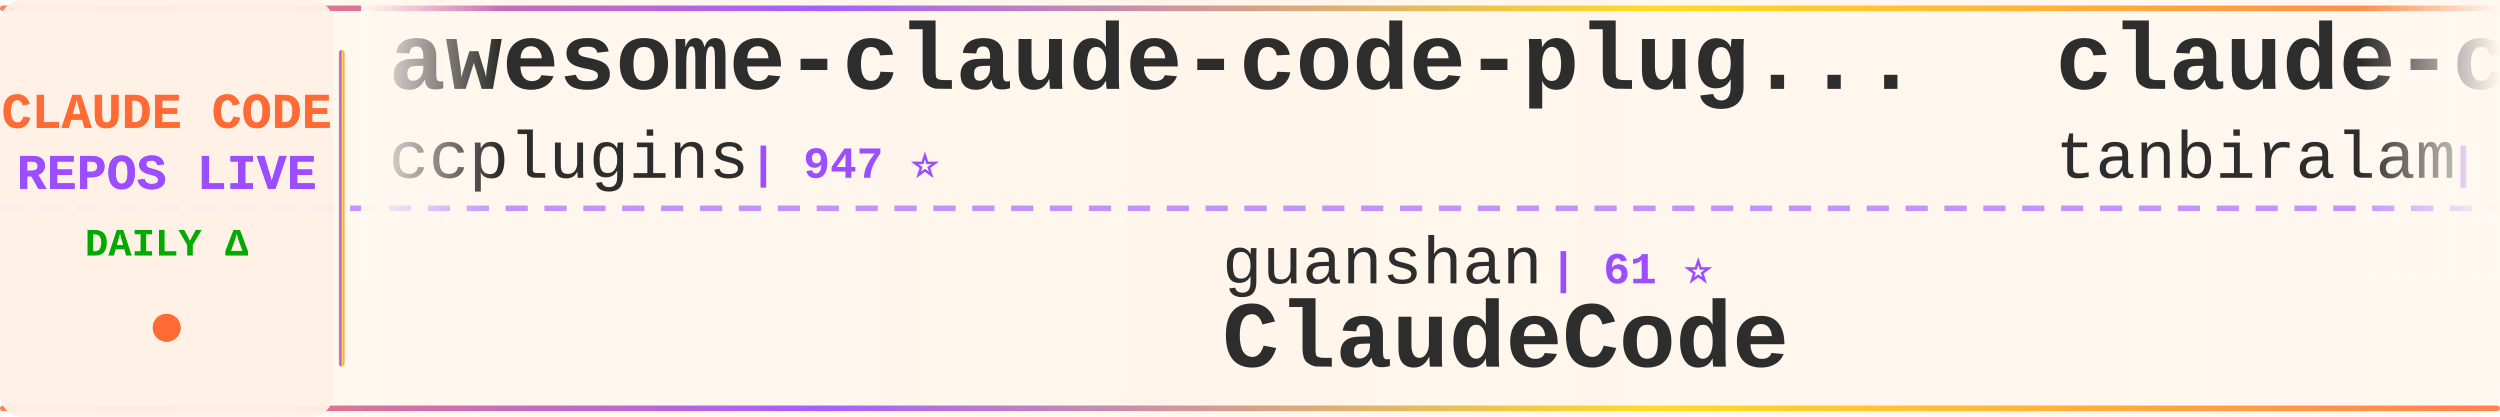
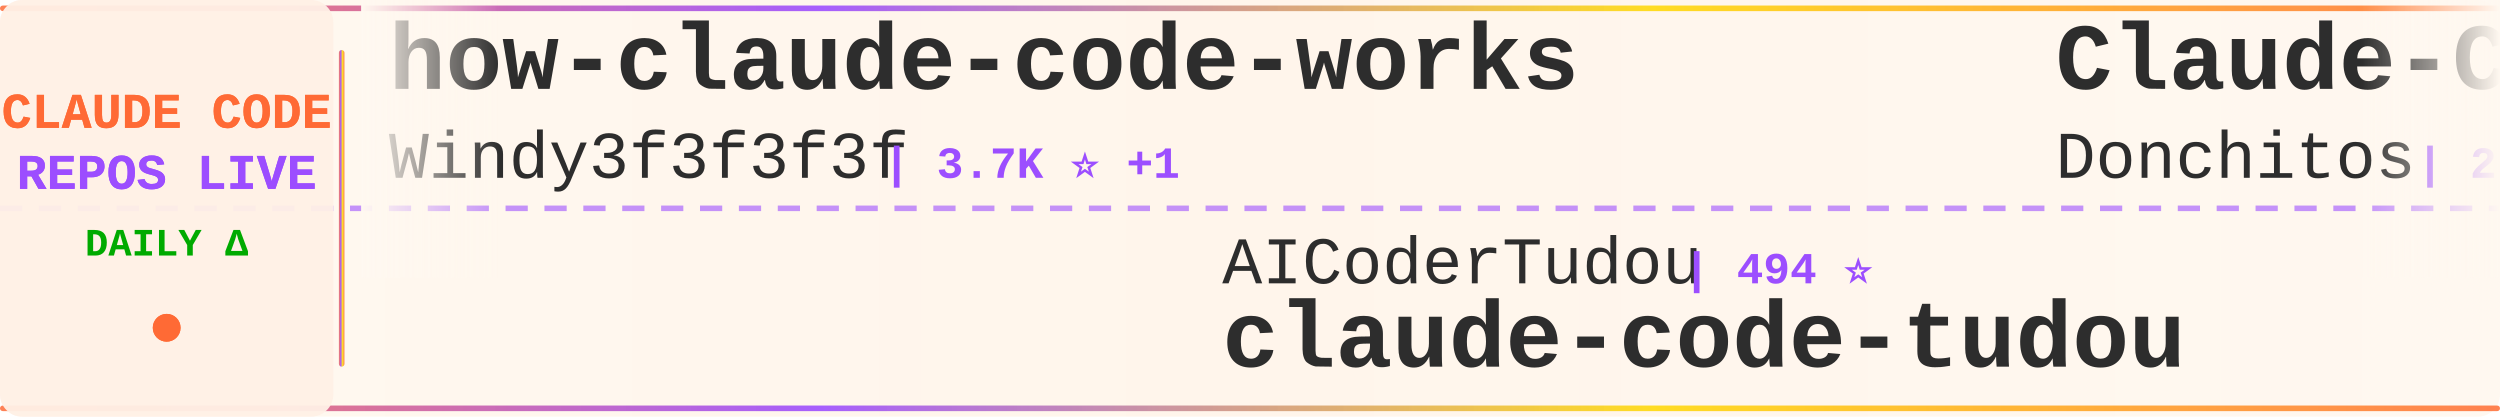
<svg xmlns="http://www.w3.org/2000/svg" width="900" height="150">
  <defs>
    <linearGradient id="tickerBg" x1="0%" y1="0%" x2="100%" y2="0%">
      <stop offset="0%" style="stop-color:#fff8f0;stop-opacity:0.98" />
      <stop offset="50%" style="stop-color:#fff5eb;stop-opacity:1" />
      <stop offset="100%" style="stop-color:#fff8f0;stop-opacity:0.98" />
    </linearGradient>
    <linearGradient id="borderGrad" x1="0%" y1="0%" x2="100%" y2="0%">
      <stop offset="0%" style="stop-color:#FF6B35;stop-opacity:0.85">
        <animate attributeName="stop-opacity" values="0.85;1;0.85" dur="2s" repeatCount="indefinite" />
      </stop>
      <stop offset="33%" style="stop-color:#9C4EFF;stop-opacity:0.9">
        <animate attributeName="stop-opacity" values="0.9;1;0.9" dur="2.2s" repeatCount="indefinite" />
      </stop>
      <stop offset="66%" style="stop-color:#FFD700;stop-opacity:0.85">
        <animate attributeName="stop-opacity" values="0.85;1;0.85" dur="1.8s" repeatCount="indefinite" />
      </stop>
      <stop offset="100%" style="stop-color:#FF6B35;stop-opacity:0.85">
        <animate attributeName="stop-opacity" values="0.85;1;0.85" dur="2s" repeatCount="indefinite" />
      </stop>
    </linearGradient>
    <filter id="textGlow">
      <feGaussianBlur stdDeviation="0.15" result="coloredBlur" />
      <feMerge>
        <feMergeNode in="coloredBlur" />
        <feMergeNode in="SourceGraphic" />
      </feMerge>
    </filter>
    <filter id="metricGlow">
      <feGaussianBlur stdDeviation="0.2" result="coloredBlur" />
      <feMerge>
        <feMergeNode in="coloredBlur" />
        <feMergeNode in="SourceGraphic" />
      </feMerge>
    </filter>
    <linearGradient id="leftFade" x1="0%" y1="0%" x2="100%" y2="0%">
      <stop offset="0%" style="stop-color:#fff8f0;stop-opacity:1" />
      <stop offset="100%" style="stop-color:#fff8f0;stop-opacity:0" />
    </linearGradient>
    <linearGradient id="rightFade" x1="0%" y1="0%" x2="100%" y2="0%">
      <stop offset="0%" style="stop-color:#fff8f0;stop-opacity:0" />
      <stop offset="100%" style="stop-color:#fff8f0;stop-opacity:1" />
    </linearGradient>
  </defs>
  <rect width="900" height="150" fill="url(#tickerBg)" rx="8" />
  <rect x="0" y="2" width="900" height="2" fill="url(#borderGrad)" rx="1" />
  <rect x="0" y="146" width="900" height="2" fill="url(#borderGrad)" rx="1" />
  <line x1="0" y1="75" x2="900" y2="75" stroke="#9C4EFF" stroke-width="2" stroke-dasharray="8 6" opacity="0.6" />
  <rect x="0" y="0" width="120" height="150" fill="#fff0e6" opacity="0.95" rx="8" />
  <text x="60" y="46" font-family="'Courier New', monospace" font-size="18" font-weight="bold" fill="#FF6B35" text-anchor="middle" filter="url(#textGlow)">
    CLAUDE CODE
  </text>
  <text x="60" y="68" font-family="'Courier New', monospace" font-size="18" font-weight="bold" fill="#9C4EFF" text-anchor="middle" filter="url(#textGlow)">
    REPOS LIVE
  </text>
  <text x="60" y="92" font-family="'Courier New', monospace" font-size="14" font-weight="bold" fill="#00aa00" text-anchor="middle">
    DAILY Δ
  </text>
  <circle cx="60" cy="118" r="5" fill="#FF6B35" filter="url(#metricGlow)">
    <animate attributeName="r" values="4;6;4" dur="1.5s" repeatCount="indefinite" />
    <animate attributeName="opacity" values="0.6;1;0.6" dur="1.5s" repeatCount="indefinite" />
  </circle>
  <rect x="122" y="18" width="2" height="114" fill="url(#borderGrad)" rx="1" />
  <clipPath id="tickerClip">
    <rect x="130" y="0" width="770" height="150" />
  </clipPath>
  <g clip-path="url(#tickerClip)">
    <g id="tickerItems">
      <animateTransform attributeName="transform" attributeType="XML" type="translate" from="0 0" to="-3000 0" dur="54s" repeatCount="indefinite" />
      <g transform="translate(0, 0)">
-         <text x="140" y="32" font-family="'Courier New', monospace" font-size="34" font-weight="bold" fill="#2d2d2d">awesome-claude-code-plug...</text>
-         <text x="140" y="64" font-family="'Courier New', monospace" font-size="24" font-weight="normal" fill="#2d2d2d" opacity="1.0">ccplugins</text>
-         <text x="270" y="64" font-family="'Courier New', monospace" font-size="16" font-weight="bold" fill="#9C4EFF"> | 947 ⭐</text>
+         <text x="140" y="32" font-family="'Courier New', monospace" font-size="34" font-weight="bold" fill="#2d2d2d">how-claude-code-works</text>
+         <text x="140" y="64" font-family="'Courier New', monospace" font-size="24" font-weight="normal" fill="#2d2d2d" opacity="1.0">Windy3f3f3f3f</text>
+         <text x="318" y="64" font-family="'Courier New', monospace" font-size="16" font-weight="bold" fill="#9C4EFF"> | 3.7K ⭐ +1</text>
      </g>
      <g transform="translate(300, 0)">
-         <text x="140" y="102" font-family="'Courier New', monospace" font-size="24" font-weight="normal" fill="#2d2d2d" opacity="1.0">guanshan</text>
-         <text x="258" y="102" font-family="'Courier New', monospace" font-size="16" font-weight="bold" fill="#9C4EFF"> | 61 ⭐</text>
-         <text x="140" y="132" font-family="'Courier New', monospace" font-size="34" font-weight="bold" fill="#2d2d2d">ClaudeCode</text>
+         <text x="140" y="102" font-family="'Courier New', monospace" font-size="24" font-weight="normal" fill="#2d2d2d" opacity="1.0">AICoderTudou</text>
+         <text x="306" y="102" font-family="'Courier New', monospace" font-size="16" font-weight="bold" fill="#9C4EFF"> | 494 ⭐</text>
+         <text x="140" y="132" font-family="'Courier New', monospace" font-size="34" font-weight="bold" fill="#2d2d2d">claude-code-tudou</text>
      </g>
      <g transform="translate(600, 0)">
-         <text x="140" y="32" font-family="'Courier New', monospace" font-size="34" font-weight="bold" fill="#2d2d2d">claude-code</text>
-         <text x="140" y="64" font-family="'Courier New', monospace" font-size="24" font-weight="normal" fill="#2d2d2d" opacity="1.0">tanbiralam</text>
-         <text x="282" y="64" font-family="'Courier New', monospace" font-size="16" font-weight="bold" fill="#9C4EFF"> | 2.3K ⭐</text>
+         <text x="140" y="32" font-family="'Courier New', monospace" font-size="34" font-weight="bold" fill="#2d2d2d">Claude-Code-Game-Studios</text>
+         <text x="140" y="64" font-family="'Courier New', monospace" font-size="24" font-weight="normal" fill="#2d2d2d" opacity="1.0">Donchitos</text>
+         <text x="270" y="64" font-family="'Courier New', monospace" font-size="16" font-weight="bold" fill="#9C4EFF"> | 25.2K ⭐ +22</text>
      </g>
      <g transform="translate(900, 0)">
-         <text x="140" y="102" font-family="'Courier New', monospace" font-size="24" font-weight="normal" fill="#2d2d2d" opacity="1.0">davila7</text>
-         <text x="246" y="102" font-family="'Courier New', monospace" font-size="16" font-weight="bold" fill="#9C4EFF"> | 30.8K ⭐ +7</text>
-         <text x="140" y="132" font-family="'Courier New', monospace" font-size="34" font-weight="bold" fill="#2d2d2d">claude-code-templates</text>
+         <text x="140" y="102" font-family="'Courier New', monospace" font-size="24" font-weight="normal" fill="#2d2d2d" opacity="1.0">lintsinghua</text>
+         <text x="294" y="102" font-family="'Courier New', monospace" font-size="16" font-weight="bold" fill="#9C4EFF"> | 4.3K ⭐</text>
+         <text x="140" y="132" font-family="'Courier New', monospace" font-size="34" font-weight="bold" fill="#2d2d2d">claude-code-book</text>
      </g>
      <g transform="translate(1200, 0)">
+         <text x="140" y="32" font-family="'Courier New', monospace" font-size="34" font-weight="bold" fill="#2d2d2d">claude-code-sourcemap</text>
+         <text x="140" y="64" font-family="'Courier New', monospace" font-size="24" font-weight="normal" fill="#2d2d2d" opacity="1.0">ChinaSiro</text>
+         <text x="270" y="64" font-family="'Courier New', monospace" font-size="16" font-weight="bold" fill="#9C4EFF"> | 9.7K ⭐ +1</text>
+       </g>
+       <g transform="translate(1500, 0)">
+         <text x="140" y="102" font-family="'Courier New', monospace" font-size="24" font-weight="normal" fill="#2d2d2d" opacity="1.0">wanshuiyin</text>
+         <text x="282" y="102" font-family="'Courier New', monospace" font-size="16" font-weight="bold" fill="#9C4EFF"> | 16.4K ⭐ +14</text>
+         <text x="140" y="132" font-family="'Courier New', monospace" font-size="34" font-weight="bold" fill="#2d2d2d">Auto-claude-code-researc...</text>
+       </g>
+       <g transform="translate(1800, 0)">
+         <text x="140" y="32" font-family="'Courier New', monospace" font-size="34" font-weight="bold" fill="#2d2d2d">claude-code-spec-workflo...</text>
+         <text x="140" y="64" font-family="'Courier New', monospace" font-size="24" font-weight="normal" fill="#2d2d2d" opacity="1.0">Pimzino</text>
+         <text x="246" y="64" font-family="'Courier New', monospace" font-size="16" font-weight="bold" fill="#9C4EFF"> | 3.9K ⭐</text>
+       </g>
+       <g transform="translate(2100, 0)">
+         <text x="140" y="102" font-family="'Courier New', monospace" font-size="24" font-weight="normal" fill="#2d2d2d" opacity="1.0">shareAI-lab</text>
+         <text x="294" y="102" font-family="'Courier New', monospace" font-size="16" font-weight="bold" fill="#9C4EFF"> | 77.2K ⭐ +20</text>
+         <text x="140" y="132" font-family="'Courier New', monospace" font-size="34" font-weight="bold" fill="#2d2d2d">learn-claude-code</text>
+       </g>
+       <g transform="translate(2400, 0)">
+         <text x="140" y="32" font-family="'Courier New', monospace" font-size="34" font-weight="bold" fill="#2d2d2d">claude-code</text>
+         <text x="140" y="64" font-family="'Courier New', monospace" font-size="24" font-weight="normal" fill="#2d2d2d" opacity="1.0">alex000kim</text>
+         <text x="282" y="64" font-family="'Courier New', monospace" font-size="16" font-weight="bold" fill="#9C4EFF"> | 234 ⭐</text>
+       </g>
+       <g transform="translate(2700, 0)">
+         <text x="140" y="102" font-family="'Courier New', monospace" font-size="24" font-weight="normal" fill="#2d2d2d" opacity="1.0">huangserva</text>
+         <text x="282" y="102" font-family="'Courier New', monospace" font-size="16" font-weight="bold" fill="#9C4EFF"> | 630 ⭐</text>
+         <text x="140" y="132" font-family="'Courier New', monospace" font-size="34" font-weight="bold" fill="#2d2d2d">claude-code-cli</text>
+       </g>
+       <g transform="translate(3000, 0)">
+         <text x="140" y="32" font-family="'Courier New', monospace" font-size="34" font-weight="bold" fill="#2d2d2d">how-claude-code-works</text>
+         <text x="140" y="64" font-family="'Courier New', monospace" font-size="24" font-weight="normal" fill="#2d2d2d" opacity="1.0">Windy3f3f3f3f</text>
+         <text x="318" y="64" font-family="'Courier New', monospace" font-size="16" font-weight="bold" fill="#9C4EFF"> | 3.7K ⭐ +1</text>
+       </g>
+       <g transform="translate(3300, 0)">
+         <text x="140" y="102" font-family="'Courier New', monospace" font-size="24" font-weight="normal" fill="#2d2d2d" opacity="1.0">AICoderTudou</text>
+         <text x="306" y="102" font-family="'Courier New', monospace" font-size="16" font-weight="bold" fill="#9C4EFF"> | 494 ⭐</text>
+         <text x="140" y="132" font-family="'Courier New', monospace" font-size="34" font-weight="bold" fill="#2d2d2d">claude-code-tudou</text>
+       </g>
+       <g transform="translate(3600, 0)">
        <text x="140" y="32" font-family="'Courier New', monospace" font-size="34" font-weight="bold" fill="#2d2d2d">Claude-Code-Game-Studios</text>
        <text x="140" y="64" font-family="'Courier New', monospace" font-size="24" font-weight="normal" fill="#2d2d2d" opacity="1.0">Donchitos</text>
-         <text x="270" y="64" font-family="'Courier New', monospace" font-size="16" font-weight="bold" fill="#9C4EFF"> | 25.2K ⭐ +4</text>
-       </g>
-       <g transform="translate(1500, 0)">
-         <text x="140" y="102" font-family="'Courier New', monospace" font-size="24" font-weight="normal" fill="#2d2d2d" opacity="1.0">Windy3f3f3f3f</text>
-         <text x="318" y="102" font-family="'Courier New', monospace" font-size="16" font-weight="bold" fill="#9C4EFF"> | 3.6K ⭐ +1</text>
-         <text x="140" y="132" font-family="'Courier New', monospace" font-size="34" font-weight="bold" fill="#2d2d2d">how-claude-code-works</text>
-       </g>
-       <g transform="translate(1800, 0)">
-         <text x="140" y="32" font-family="'Courier New', monospace" font-size="34" font-weight="bold" fill="#2d2d2d">claude-code-telegram</text>
-         <text x="140" y="64" font-family="'Courier New', monospace" font-size="24" font-weight="normal" fill="#2d2d2d" opacity="1.0">overwirehq</text>
-         <text x="282" y="64" font-family="'Courier New', monospace" font-size="16" font-weight="bold" fill="#9C4EFF"> | 2.8K ⭐</text>
-       </g>
-       <g transform="translate(2100, 0)">
-         <text x="140" y="102" font-family="'Courier New', monospace" font-size="24" font-weight="normal" fill="#2d2d2d" opacity="1.0">affaan-m</text>
-         <text x="258" y="102" font-family="'Courier New', monospace" font-size="16" font-weight="bold" fill="#9C4EFF"> | 262.8K ⭐ +169</text>
-         <text x="140" y="132" font-family="'Courier New', monospace" font-size="34" font-weight="bold" fill="#2d2d2d">ECC</text>
-       </g>
-       <g transform="translate(2400, 0)">
-         <text x="140" y="32" font-family="'Courier New', monospace" font-size="34" font-weight="bold" fill="#2d2d2d">claude-code-showcase</text>
-         <text x="140" y="64" font-family="'Courier New', monospace" font-size="24" font-weight="normal" fill="#2d2d2d" opacity="1.0">ChrisWiles</text>
-         <text x="282" y="64" font-family="'Courier New', monospace" font-size="16" font-weight="bold" fill="#9C4EFF"> | 6.1K ⭐</text>
-       </g>
-       <g transform="translate(2700, 0)">
-         <text x="140" y="102" font-family="'Courier New', monospace" font-size="24" font-weight="normal" fill="#2d2d2d" opacity="1.0">xu-xiang</text>
-         <text x="258" y="102" font-family="'Courier New', monospace" font-size="16" font-weight="bold" fill="#9C4EFF"> | 2.0K ⭐</text>
-         <text x="140" y="132" font-family="'Courier New', monospace" font-size="34" font-weight="bold" fill="#2d2d2d">everything-claude-code-z...</text>
-       </g>
-       <g transform="translate(3000, 0)">
-         <text x="140" y="32" font-family="'Courier New', monospace" font-size="34" font-weight="bold" fill="#2d2d2d">awesome-claude-code-plug...</text>
-         <text x="140" y="64" font-family="'Courier New', monospace" font-size="24" font-weight="normal" fill="#2d2d2d" opacity="1.0">ccplugins</text>
-         <text x="270" y="64" font-family="'Courier New', monospace" font-size="16" font-weight="bold" fill="#9C4EFF"> | 947 ⭐</text>
-       </g>
-       <g transform="translate(3300, 0)">
-         <text x="140" y="102" font-family="'Courier New', monospace" font-size="24" font-weight="normal" fill="#2d2d2d" opacity="1.0">guanshan</text>
-         <text x="258" y="102" font-family="'Courier New', monospace" font-size="16" font-weight="bold" fill="#9C4EFF"> | 61 ⭐</text>
-         <text x="140" y="132" font-family="'Courier New', monospace" font-size="34" font-weight="bold" fill="#2d2d2d">ClaudeCode</text>
-       </g>
-       <g transform="translate(3600, 0)">
-         <text x="140" y="32" font-family="'Courier New', monospace" font-size="34" font-weight="bold" fill="#2d2d2d">claude-code</text>
-         <text x="140" y="64" font-family="'Courier New', monospace" font-size="24" font-weight="normal" fill="#2d2d2d" opacity="1.0">tanbiralam</text>
-         <text x="282" y="64" font-family="'Courier New', monospace" font-size="16" font-weight="bold" fill="#9C4EFF"> | 2.3K ⭐</text>
+         <text x="270" y="64" font-family="'Courier New', monospace" font-size="16" font-weight="bold" fill="#9C4EFF"> | 25.2K ⭐ +22</text>
      </g>
      <g transform="translate(3900, 0)">
-         <text x="140" y="102" font-family="'Courier New', monospace" font-size="24" font-weight="normal" fill="#2d2d2d" opacity="1.0">davila7</text>
-         <text x="246" y="102" font-family="'Courier New', monospace" font-size="16" font-weight="bold" fill="#9C4EFF"> | 30.8K ⭐ +7</text>
-         <text x="140" y="132" font-family="'Courier New', monospace" font-size="34" font-weight="bold" fill="#2d2d2d">claude-code-templates</text>
+         <text x="140" y="102" font-family="'Courier New', monospace" font-size="24" font-weight="normal" fill="#2d2d2d" opacity="1.0">lintsinghua</text>
+         <text x="294" y="102" font-family="'Courier New', monospace" font-size="16" font-weight="bold" fill="#9C4EFF"> | 4.3K ⭐</text>
+         <text x="140" y="132" font-family="'Courier New', monospace" font-size="34" font-weight="bold" fill="#2d2d2d">claude-code-book</text>
      </g>
    </g>
  </g>
  <rect x="130" y="0" width="50" height="100" fill="url(#leftFade)" />
  <rect x="850" y="0" width="50" height="100" fill="url(#rightFade)" />
</svg>
